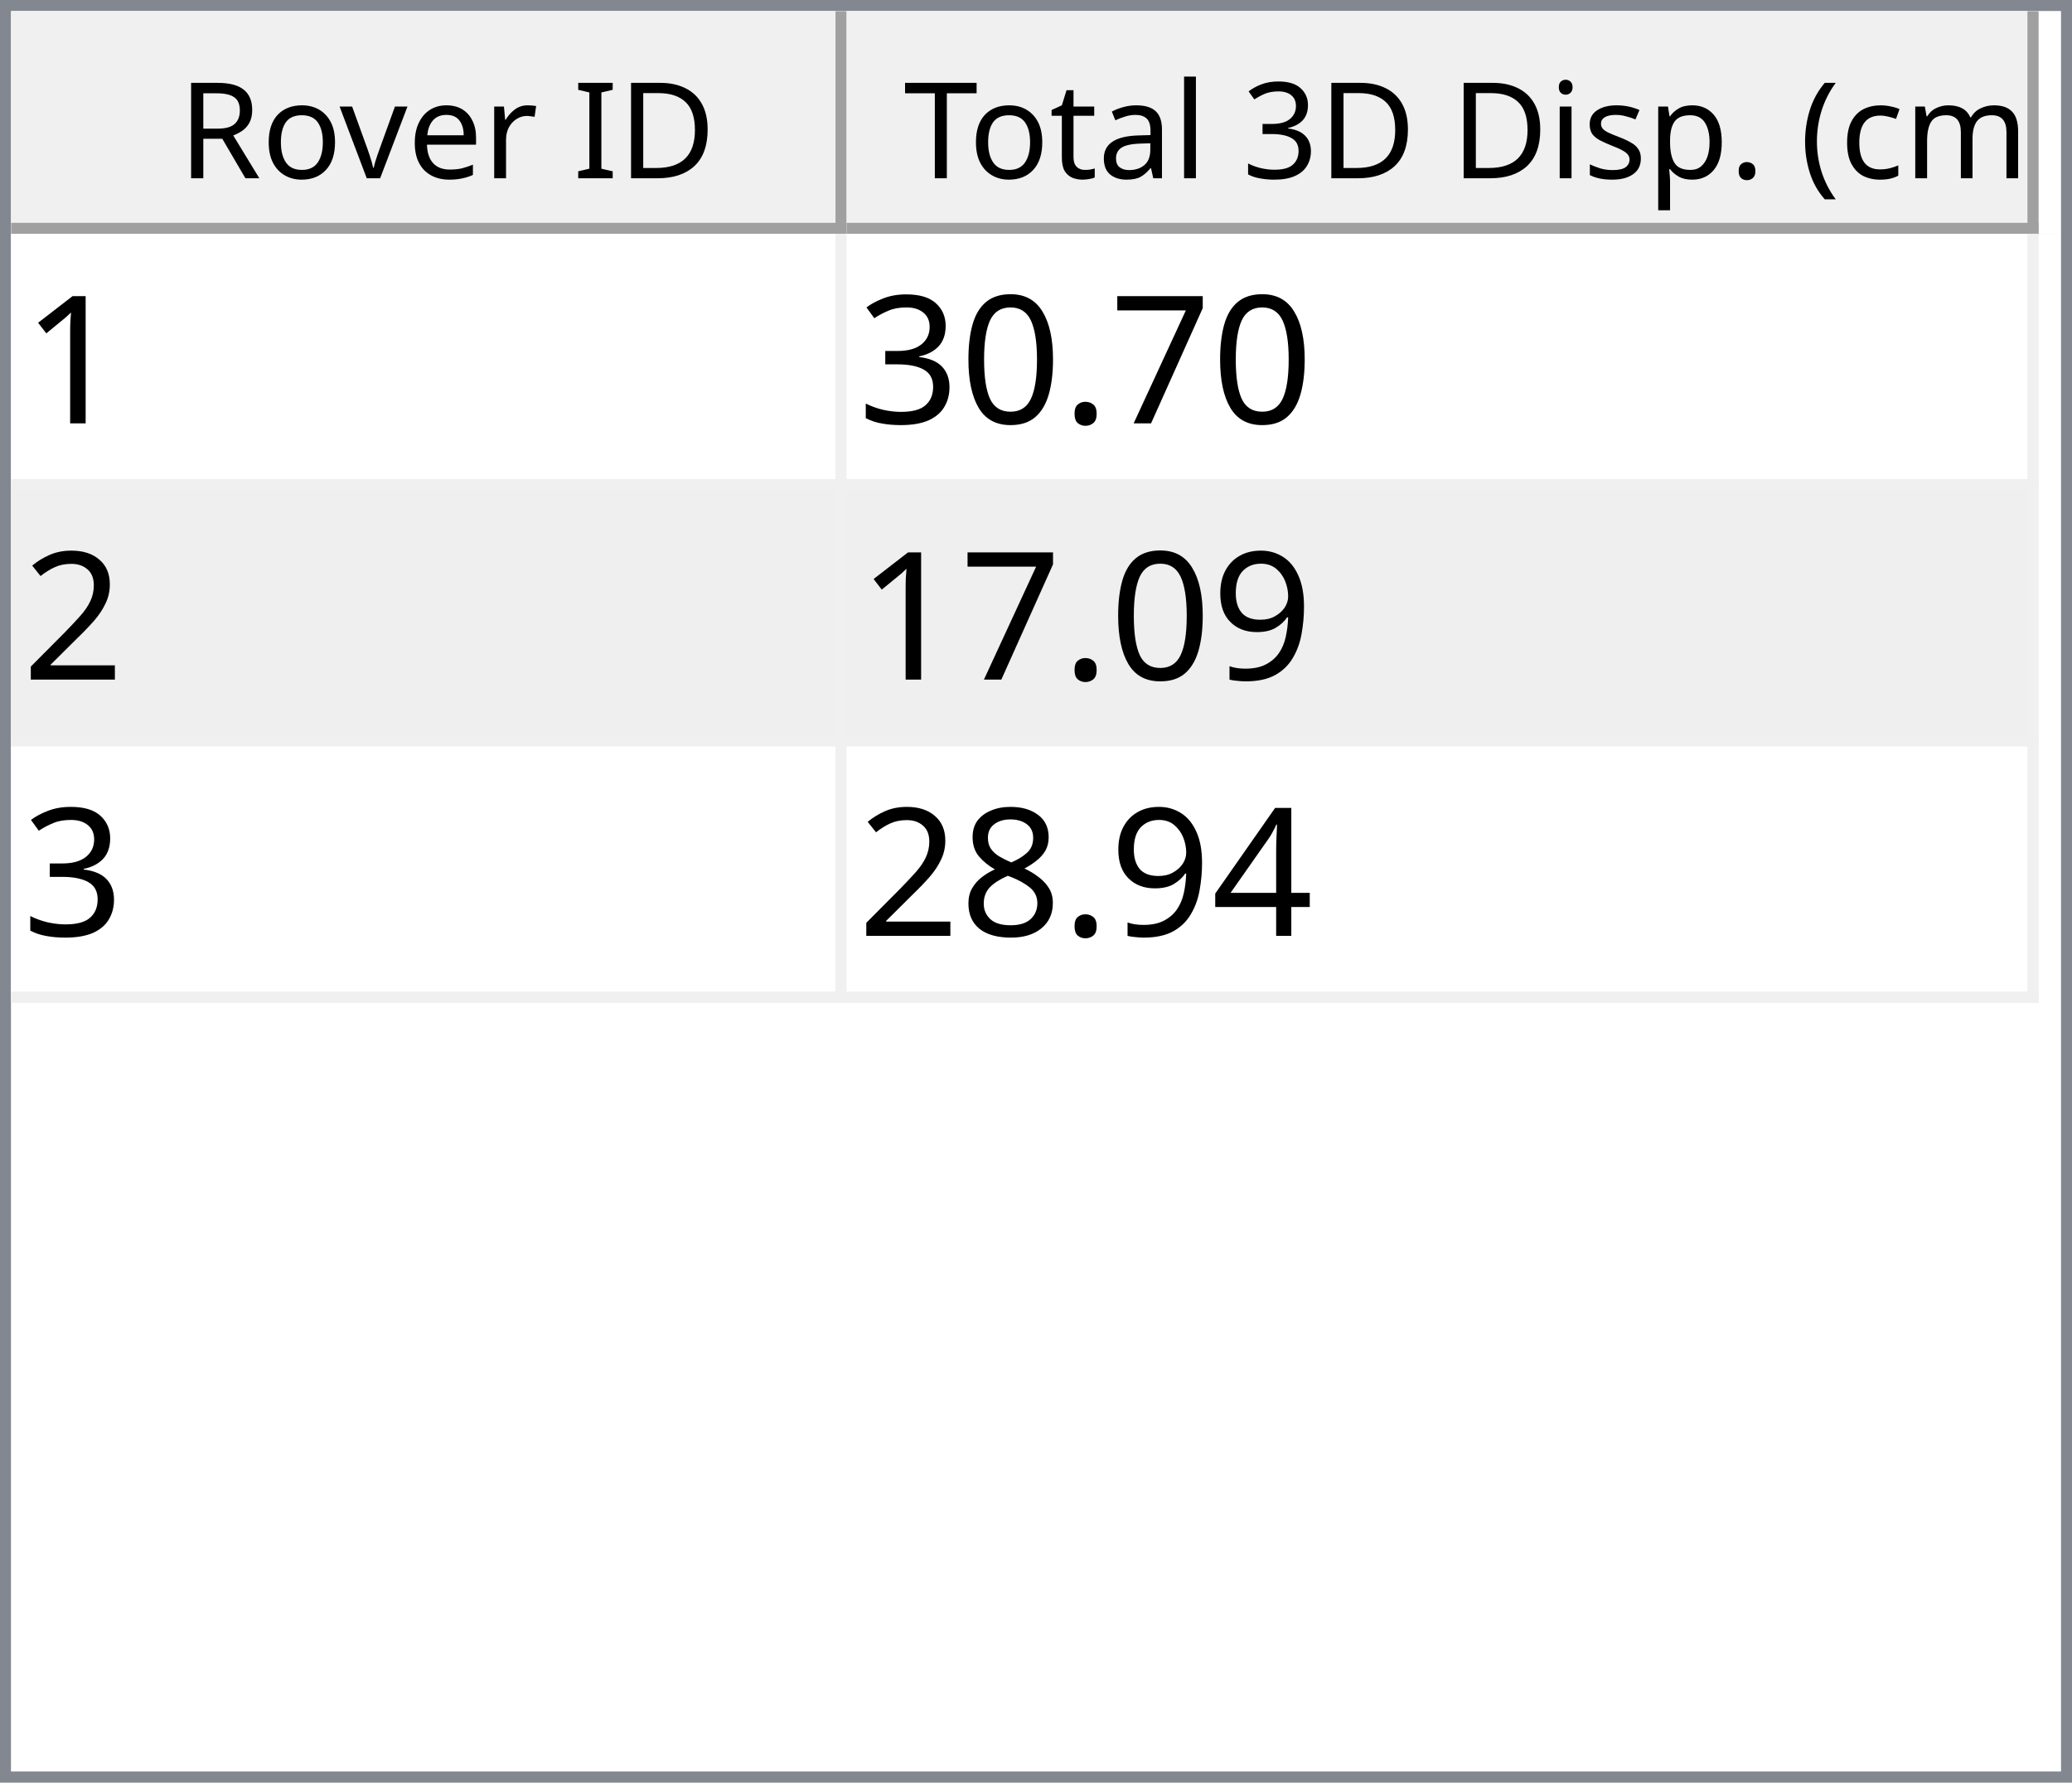
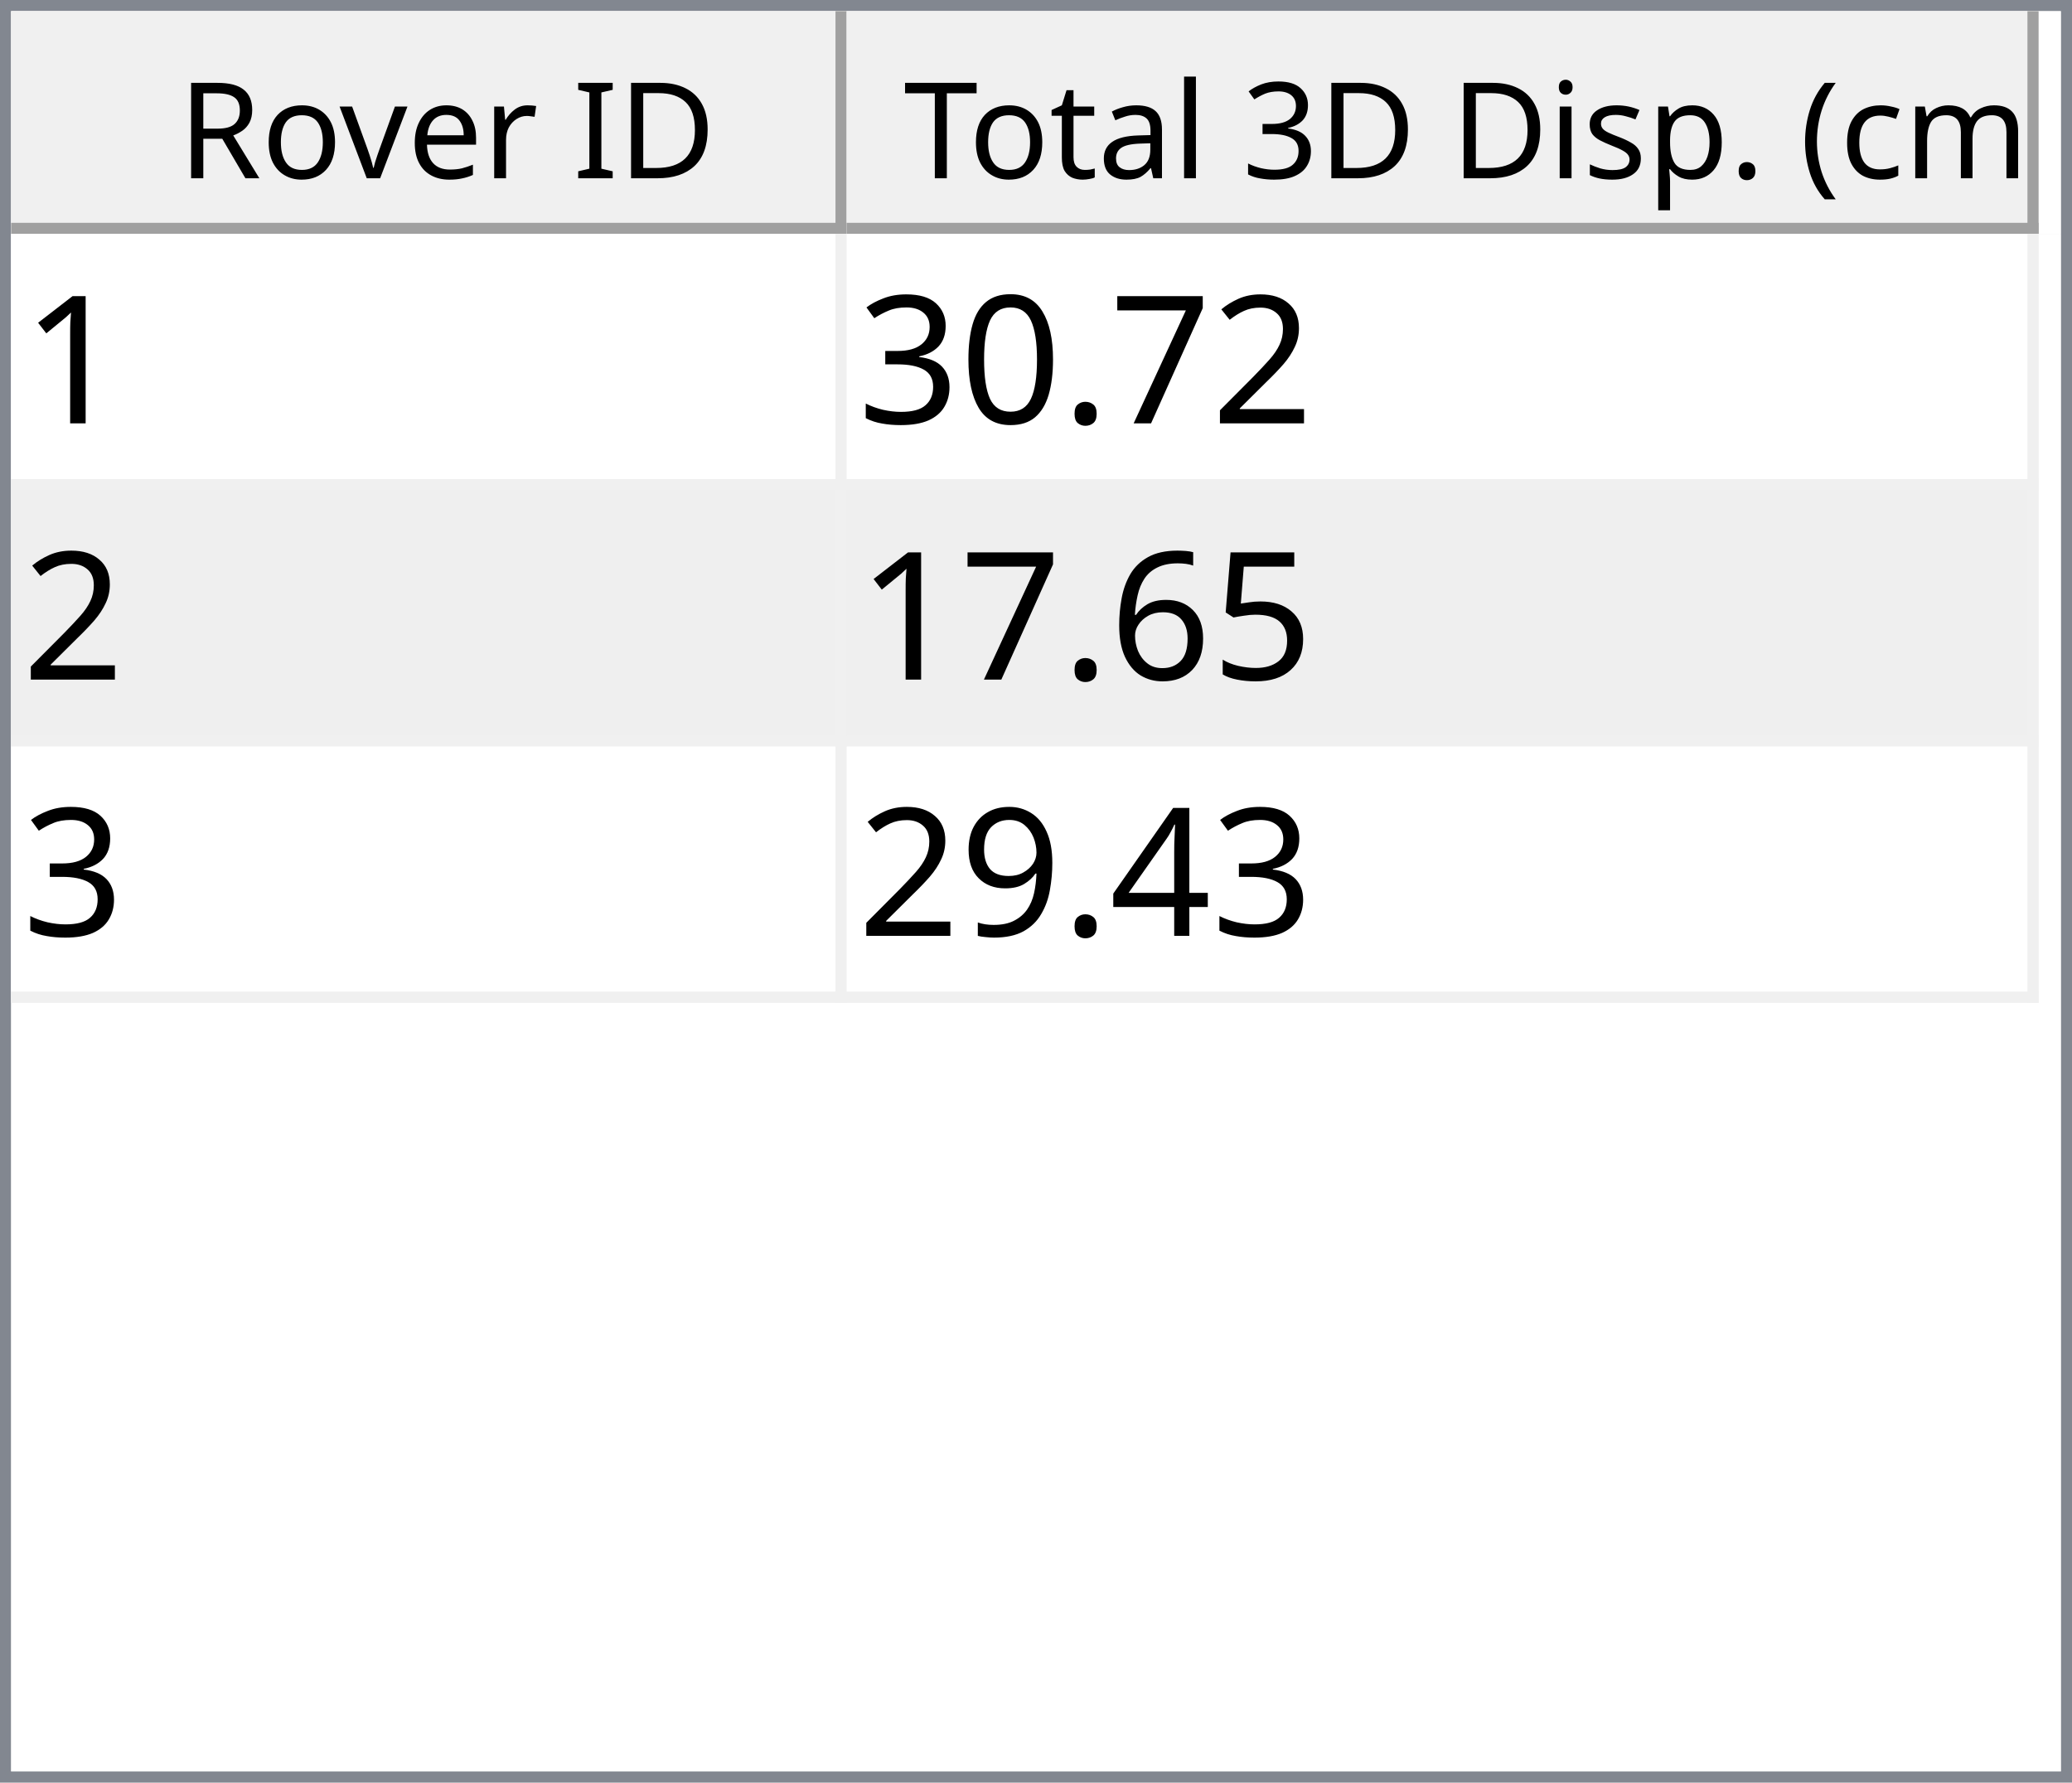
<svg xmlns="http://www.w3.org/2000/svg" style="fill-opacity:1; color-rendering:auto; color-interpolation:auto; text-rendering:auto; stroke:black; stroke-linecap:square; stroke-miterlimit:10; shape-rendering:auto; stroke-opacity:1; fill:black; stroke-dasharray:none; font-weight:normal; stroke-width:1; font-family:'Dialog'; font-style:normal; stroke-linejoin:miter; font-size:12px; stroke-dashoffset:0; image-rendering:auto;" width="186" height="160">
  <defs id="genericDefs" />
  <g>
    <defs id="defs1">
      <clipPath clipPathUnits="userSpaceOnUse" id="clipPath1">
        <path d="M0 0 L186 0 L186 160 L0 160 L0 0 Z" />
      </clipPath>
      <clipPath clipPathUnits="userSpaceOnUse" id="clipPath2">
        <path d="M0 0 L0 160 L186 160 L186 0 Z" />
      </clipPath>
      <clipPath clipPathUnits="userSpaceOnUse" id="clipPath3">
        <path d="M0 0 L0 20 L184 20 L184 0 Z" />
      </clipPath>
      <clipPath clipPathUnits="userSpaceOnUse" id="clipPath4">
        <path d="M0 0 L0 20 L75 20 L75 0 Z" />
      </clipPath>
      <clipPath clipPathUnits="userSpaceOnUse" id="clipPath5">
        <path d="M1 1 L1 19 L74 19 L74 1 Z" />
      </clipPath>
      <clipPath clipPathUnits="userSpaceOnUse" id="clipPath6">
        <path d="M0 0 L0 18 L73 18 L73 0 Z" />
      </clipPath>
      <clipPath clipPathUnits="userSpaceOnUse" id="clipPath7">
        <path d="M-0.5 -0.5 L-0.5 19.5 L74.5 19.5 L74.5 -0.5 Z" />
      </clipPath>
      <clipPath clipPathUnits="userSpaceOnUse" id="clipPath8">
        <path d="M0 0 L0 20 L107 20 L107 0 Z" />
      </clipPath>
      <clipPath clipPathUnits="userSpaceOnUse" id="clipPath9">
        <path d="M1 1 L1 19 L106 19 L106 1 Z" />
      </clipPath>
      <clipPath clipPathUnits="userSpaceOnUse" id="clipPath10">
        <path d="M0 0 L0 18 L105 18 L105 0 Z" />
      </clipPath>
      <clipPath clipPathUnits="userSpaceOnUse" id="clipPath11">
        <path d="M-0.5 -0.5 L-0.5 19.5 L106.5 19.5 L106.5 -0.5 Z" />
      </clipPath>
      <clipPath clipPathUnits="userSpaceOnUse" id="clipPath12">
        <path d="M0 0 L0 138 L184 138 L184 0 Z" />
      </clipPath>
      <clipPath clipPathUnits="userSpaceOnUse" id="clipPath13">
        <path d="M0 0 L0 69 L182 69 L182 0 Z" />
      </clipPath>
      <clipPath clipPathUnits="userSpaceOnUse" id="clipPath14">
        <path d="M-0.5 -0.5 L-0.5 68.5 L181.5 68.5 L181.5 -0.5 Z" />
      </clipPath>
      <clipPath clipPathUnits="userSpaceOnUse" id="clipPath15">
        <path d="M0 0 L0 22 L74 22 L74 0 Z" />
      </clipPath>
      <clipPath clipPathUnits="userSpaceOnUse" id="clipPath16">
        <path d="M0 0 L0 22 L106 22 L106 0 Z" />
      </clipPath>
      <font horiz-adv-x="64.551" id="font1">
        <font-face ascent="107.91" descent="25.098" units-per-em="100" style="font-style:normal; font-family:Segoe UI; font-weight:normal;" />
        <missing-glyph horiz-adv-x="64.551" d="M8.109 0 L8.109 68.266 L56.453 68.266 L56.453 0 L8.109 0 ZM15.328 7.234 L49.219 7.234 L49.219 61.031 L15.328 61.031 L15.328 7.234 Z" />
        <glyph unicode="D" horiz-adv-x="70.117" d="M9.188 0 L9.188 70.016 L28.516 70.016 Q65.531 70.016 65.531 35.891 Q65.531 19.672 55.25 9.836 Q44.969 0 27.734 0 L9.188 0 ZM17.391 62.594 L17.391 7.422 L27.828 7.422 Q41.609 7.422 49.273 14.797 Q56.938 22.172 56.938 35.688 Q56.938 62.594 28.328 62.594 L17.391 62.594 Z" />
        <glyph unicode="I" horiz-adv-x="26.611" d="M17.391 0 L9.188 0 L9.188 70.016 L17.391 70.016 L17.391 0 Z" />
        <glyph unicode=" " horiz-adv-x="27.393" d="" />
        <glyph unicode="r" horiz-adv-x="34.766" d="M34.188 41.891 Q32.078 43.5 28.125 43.5 Q23 43.5 19.555 38.672 Q16.109 33.844 16.109 25.484 L16.109 0 L8.109 0 L8.109 50 L16.109 50 L16.109 39.703 L16.312 39.703 Q18.016 44.969 21.531 47.922 Q25.047 50.875 29.391 50.875 Q32.516 50.875 34.188 50.203 L34.188 41.891 Z" />
        <glyph unicode="e" horiz-adv-x="52.295" d="M48.297 23 L12.984 23 Q13.188 14.656 17.484 10.109 Q21.781 5.562 29.297 5.562 Q37.75 5.562 44.828 11.141 L44.828 3.609 Q38.234 -1.172 27.391 -1.172 Q16.797 -1.172 10.742 5.641 Q4.688 12.453 4.688 24.812 Q4.688 36.469 11.305 43.82 Q17.922 51.172 27.734 51.172 Q37.547 51.172 42.922 44.828 Q48.297 38.484 48.297 27.203 L48.297 23 ZM40.094 29.781 Q40.047 36.719 36.75 40.578 Q33.453 44.438 27.594 44.438 Q21.922 44.438 17.969 40.383 Q14.016 36.328 13.094 29.781 L40.094 29.781 Z" />
        <glyph unicode="v" horiz-adv-x="47.9" d="M47.406 50 L27.484 0 L19.625 0 L0.688 50 L9.469 50 L22.172 13.672 Q23.578 9.672 23.922 6.688 L24.125 6.688 Q24.609 10.453 25.688 13.484 L38.969 50 L47.406 50 Z" />
        <glyph unicode="o" horiz-adv-x="58.594" d="M29 -1.172 Q17.922 -1.172 11.305 5.836 Q4.688 12.844 4.688 24.422 Q4.688 37.016 11.57 44.094 Q18.453 51.172 30.172 51.172 Q41.359 51.172 47.633 44.289 Q53.906 37.406 53.906 25.203 Q53.906 13.234 47.141 6.031 Q40.375 -1.172 29 -1.172 ZM29.594 44.438 Q21.875 44.438 17.383 39.188 Q12.891 33.938 12.891 24.703 Q12.891 15.828 17.43 10.695 Q21.969 5.562 29.594 5.562 Q37.359 5.562 41.531 10.594 Q45.703 15.625 45.703 24.906 Q45.703 34.281 41.531 39.359 Q37.359 44.438 29.594 44.438 Z" />
        <glyph unicode="R" horiz-adv-x="59.814" d="M59.375 0 L49.609 0 L37.891 19.625 Q36.281 22.359 34.766 24.289 Q33.25 26.219 31.664 27.438 Q30.078 28.656 28.25 29.219 Q26.422 29.781 24.125 29.781 L17.391 29.781 L17.391 0 L9.188 0 L9.188 70.016 L30.078 70.016 Q34.672 70.016 38.555 68.867 Q42.438 67.719 45.289 65.375 Q48.141 63.031 49.758 59.547 Q51.375 56.062 51.375 51.375 Q51.375 47.703 50.273 44.656 Q49.172 41.609 47.148 39.211 Q45.125 36.812 42.266 35.133 Q39.406 33.453 35.844 32.516 L35.844 32.328 Q37.594 31.547 38.891 30.547 Q40.188 29.547 41.359 28.18 Q42.531 26.812 43.68 25.078 Q44.828 23.344 46.234 21.047 L59.375 0 ZM17.391 62.594 L17.391 37.203 L28.516 37.203 Q31.594 37.203 34.203 38.133 Q36.812 39.062 38.719 40.797 Q40.625 42.531 41.703 45.047 Q42.781 47.562 42.781 50.688 Q42.781 56.297 39.141 59.445 Q35.5 62.594 28.609 62.594 L17.391 62.594 Z" />
        <glyph unicode=")" horiz-adv-x="30.176" d="M8.297 -15.922 L1.172 -15.922 Q16.406 2.344 16.406 26.812 Q16.406 51.469 1.078 70.016 L8.297 70.016 Q23.531 52.156 23.531 26.703 Q23.531 1.375 8.297 -15.922 Z" />
        <glyph unicode="m" horiz-adv-x="86.133" d="M79.109 0 L71.094 0 L71.094 28.719 Q71.094 37.016 68.531 40.727 Q65.969 44.438 59.906 44.438 Q54.781 44.438 51.195 39.75 Q47.609 35.062 47.609 28.516 L47.609 0 L39.594 0 L39.594 29.688 Q39.594 44.438 28.219 44.438 Q22.953 44.438 19.531 40.016 Q16.109 35.594 16.109 28.516 L16.109 0 L8.109 0 L8.109 50 L16.109 50 L16.109 42.094 L16.312 42.094 Q21.625 51.172 31.844 51.172 Q36.969 51.172 40.773 48.312 Q44.578 45.453 46 40.828 Q51.562 51.172 62.594 51.172 Q79.109 51.172 79.109 30.812 L79.109 0 Z" />
        <glyph unicode="c" horiz-adv-x="46.191" d="M42.188 2.297 Q36.422 -1.172 28.516 -1.172 Q17.828 -1.172 11.258 5.789 Q4.688 12.75 4.688 23.828 Q4.688 36.188 11.766 43.68 Q18.844 51.172 30.672 51.172 Q37.25 51.172 42.281 48.734 L42.281 40.531 Q36.719 44.438 30.375 44.438 Q22.703 44.438 17.797 38.945 Q12.891 33.453 12.891 24.516 Q12.891 15.719 17.508 10.641 Q22.125 5.562 29.891 5.562 Q36.422 5.562 42.188 9.906 L42.188 2.297 Z" />
        <glyph unicode="(" horiz-adv-x="30.176" d="M29.109 -15.922 L21.969 -15.922 Q6.844 1.375 6.844 26.703 Q6.844 52.156 21.969 70.016 L29.203 70.016 Q13.875 51.469 13.875 26.812 Q13.875 2.344 29.109 -15.922 Z" />
        <glyph unicode="." horiz-adv-x="21.68" d="M10.891 -1.078 Q8.641 -1.078 7.055 0.539 Q5.469 2.156 5.469 4.391 Q5.469 6.641 7.055 8.273 Q8.641 9.906 10.891 9.906 Q13.188 9.906 14.797 8.273 Q16.406 6.641 16.406 4.391 Q16.406 2.156 14.797 0.539 Q13.188 -1.078 10.891 -1.078 Z" />
        <glyph unicode="p" horiz-adv-x="58.789" d="M16.312 7.234 L16.109 7.234 L16.109 -23 L8.109 -23 L8.109 50 L16.109 50 L16.109 41.219 L16.312 41.219 Q22.219 51.172 33.594 51.172 Q43.266 51.172 48.688 44.461 Q54.109 37.75 54.109 26.469 Q54.109 13.922 48 6.375 Q41.891 -1.172 31.297 -1.172 Q21.578 -1.172 16.312 7.234 ZM16.109 27.391 L16.109 20.406 Q16.109 14.203 20.141 9.883 Q24.172 5.562 30.375 5.562 Q37.641 5.562 41.773 11.133 Q45.906 16.703 45.906 26.609 Q45.906 34.969 42.047 39.703 Q38.188 44.438 31.594 44.438 Q24.609 44.438 20.359 39.578 Q16.109 34.719 16.109 27.391 Z" />
        <glyph unicode="s" horiz-adv-x="42.432" d="M5.078 1.812 L5.078 10.406 Q11.625 5.562 19.484 5.562 Q30.031 5.562 30.031 12.594 Q30.031 14.594 29.125 15.992 Q28.219 17.391 26.68 18.461 Q25.141 19.531 23.07 20.383 Q21 21.234 18.609 22.172 Q15.281 23.484 12.766 24.828 Q10.25 26.172 8.57 27.859 Q6.891 29.547 6.031 31.695 Q5.172 33.844 5.172 36.719 Q5.172 40.234 6.789 42.945 Q8.406 45.656 11.086 47.484 Q13.766 49.312 17.211 50.242 Q20.656 51.172 24.312 51.172 Q30.812 51.172 35.938 48.922 L35.938 40.828 Q30.422 44.438 23.25 44.438 Q21 44.438 19.195 43.922 Q17.391 43.406 16.094 42.477 Q14.797 41.547 14.086 40.258 Q13.375 38.969 13.375 37.406 Q13.375 35.453 14.086 34.133 Q14.797 32.812 16.164 31.789 Q17.531 30.766 19.484 29.938 Q21.438 29.109 23.922 28.125 Q27.25 26.859 29.883 25.516 Q32.516 24.172 34.375 22.484 Q36.234 20.797 37.234 18.602 Q38.234 16.406 38.234 13.375 Q38.234 9.672 36.602 6.938 Q34.969 4.203 32.234 2.398 Q29.5 0.594 25.93 -0.289 Q22.359 -1.172 18.453 -1.172 Q10.75 -1.172 5.078 1.812 Z" />
        <glyph unicode="i" horiz-adv-x="24.219" d="M12.203 62.703 Q10.062 62.703 8.547 64.164 Q7.031 65.625 7.031 67.875 Q7.031 70.125 8.547 71.609 Q10.062 73.094 12.203 73.094 Q14.406 73.094 15.945 71.609 Q17.484 70.125 17.484 67.875 Q17.484 65.719 15.945 64.211 Q14.406 62.703 12.203 62.703 ZM16.109 0 L8.109 0 L8.109 50 L16.109 50 L16.109 0 Z" />
        <glyph unicode="3" horiz-adv-x="53.906" d="M46.531 19.828 Q46.531 15.094 44.75 11.211 Q42.969 7.328 39.719 4.57 Q36.469 1.812 31.93 0.297 Q27.391 -1.219 21.922 -1.219 Q11.922 -1.219 6 2.594 L6 11.188 Q13.094 5.609 22.219 5.609 Q25.875 5.609 28.828 6.539 Q31.781 7.469 33.906 9.227 Q36.031 10.984 37.18 13.477 Q38.328 15.969 38.328 19.094 Q38.328 32.812 18.797 32.812 L12.984 32.812 L12.984 39.594 L18.5 39.594 Q35.797 39.594 35.797 52.484 Q35.797 64.406 22.609 64.406 Q15.188 64.406 8.688 59.422 L8.688 67.188 Q15.375 71.188 24.609 71.188 Q29 71.188 32.57 69.969 Q36.141 68.75 38.68 66.555 Q41.219 64.359 42.609 61.281 Q44 58.203 44 54.5 Q44 40.672 30.031 36.719 L30.031 36.531 Q33.594 36.141 36.625 34.797 Q39.656 33.453 41.852 31.305 Q44.047 29.156 45.289 26.25 Q46.531 23.344 46.531 19.828 Z" />
        <glyph unicode="l" horiz-adv-x="24.219" d="M16.109 0 L8.109 0 L8.109 74.031 L16.109 74.031 L16.109 0 Z" />
        <glyph unicode="a" horiz-adv-x="50.879" d="M43.891 0 L35.891 0 L35.891 7.812 L35.688 7.812 Q30.469 -1.172 20.312 -1.172 Q12.844 -1.172 8.617 2.781 Q4.391 6.734 4.391 13.281 Q4.391 27.297 20.906 29.594 L35.891 31.688 Q35.891 44.438 25.594 44.438 Q16.547 44.438 9.281 38.281 L9.281 46.484 Q16.656 51.172 26.266 51.172 Q43.891 51.172 43.891 32.516 L43.891 0 ZM35.891 25.297 L23.828 23.641 Q18.266 22.859 15.43 20.875 Q12.594 18.891 12.594 13.875 Q12.594 10.203 15.211 7.883 Q17.828 5.562 22.172 5.562 Q28.125 5.562 32.008 9.742 Q35.891 13.922 35.891 20.312 L35.891 25.297 Z" />
        <glyph unicode="t" horiz-adv-x="33.887" d="M31.297 0.484 Q28.469 -1.078 23.828 -1.078 Q10.688 -1.078 10.688 13.578 L10.688 43.172 L2.094 43.172 L2.094 50 L10.688 50 L10.688 62.203 L18.703 64.797 L18.703 50 L31.297 50 L31.297 43.172 L18.703 43.172 L18.703 14.984 Q18.703 9.969 20.414 7.82 Q22.125 5.672 26.078 5.672 Q29.109 5.672 31.297 7.328 L31.297 0.484 Z" />
        <glyph unicode="T" horiz-adv-x="52.393" d="M50.594 62.594 L30.375 62.594 L30.375 0 L22.172 0 L22.172 62.594 L2 62.594 L2 70.016 L50.594 70.016 L50.594 62.594 Z" />
      </font>
      <font horiz-adv-x="75.0" id="font2">
        <font-face ascent="100.537" descent="21.973" units-per-em="100" style="font-style:normal; font-family:sans-serif; font-weight:normal;" />
        <missing-glyph horiz-adv-x="75.0" d="M12.5 0 L12.5 62.5 L62.5 62.5 L62.5 0 L12.5 0 ZM14.062 1.562 L60.938 1.562 L60.938 60.938 L14.062 60.938 L14.062 1.562 Z" />
        <glyph unicode="1" horiz-adv-x="55.615" d="M37.25 0 L28.469 0 L28.469 56 Q25.297 52.984 20.141 49.953 Q14.984 46.922 10.891 45.406 L10.891 53.906 Q18.266 57.375 23.781 62.305 Q29.297 67.234 31.594 71.875 L37.25 71.875 L37.25 0 Z" />
+         <glyph unicode="2" horiz-adv-x="55.615" d="M50.344 8.453 L50.344 0 L3.031 0 Q2.938 3.172 4.047 6.109 Q5.859 10.938 9.836 15.625 Q13.812 20.312 21.344 26.469 Q33.016 36.031 37.117 41.625 Q41.219 47.219 41.219 52.203 Q41.219 57.422 37.477 61.008 Q33.734 64.594 27.734 64.594 Q21.391 64.594 17.578 60.789 Q13.766 56.984 13.719 50.25 L4.688 51.172 Q5.609 61.281 11.664 66.578 Q17.719 71.875 27.938 71.875 Q38.234 71.875 44.242 66.164 Q50.25 60.453 50.25 52 Q50.25 47.703 48.492 43.555 Q46.734 39.406 42.656 34.812 Q38.578 30.219 29.109 22.219 Q21.188 15.578 18.945 13.211 Q16.703 10.844 15.234 8.453 L50.344 8.453 Z" />
        <glyph unicode="7" horiz-adv-x="55.615" d="M4.734 62.203 L4.734 70.656 L51.078 70.656 L51.078 63.812 Q44.234 56.547 37.523 44.484 Q30.812 32.422 27.156 19.672 Q24.516 10.688 23.781 0 L14.75 0 Q14.891 8.453 18.062 20.414 Q21.234 32.375 27.172 43.484 Q33.109 54.594 39.797 62.203 L4.734 62.203 Z" />
        <glyph unicode="." horiz-adv-x="27.783" d="M9.078 0 L9.078 10.016 L19.094 10.016 L19.094 0 L9.078 0 Z" />
        <glyph unicode="0" horiz-adv-x="55.615" d="M4.156 35.297 Q4.156 48 6.766 55.742 Q9.375 63.484 14.523 67.68 Q19.672 71.875 27.484 71.875 Q33.25 71.875 37.594 69.555 Q41.938 67.234 44.773 62.867 Q47.609 58.5 49.219 52.227 Q50.828 45.953 50.828 35.297 Q50.828 22.703 48.242 14.969 Q45.656 7.234 40.508 3.008 Q35.359 -1.219 27.484 -1.219 Q17.141 -1.219 11.234 6.203 Q4.156 15.141 4.156 35.297 ZM13.188 35.297 Q13.188 17.672 17.312 11.836 Q21.438 6 27.484 6 Q33.547 6 37.672 11.859 Q41.797 17.719 41.797 35.297 Q41.797 52.984 37.672 58.789 Q33.547 64.594 27.391 64.594 Q21.344 64.594 17.719 59.469 Q13.188 52.938 13.188 35.297 Z" />
        <glyph unicode="3" horiz-adv-x="55.615" d="M4.203 18.891 L12.984 20.062 Q14.5 12.594 18.141 9.297 Q21.781 6 27 6 Q33.203 6 37.477 10.297 Q41.75 14.594 41.75 20.953 Q41.75 27 37.797 30.93 Q33.844 34.859 27.734 34.859 Q25.25 34.859 21.531 33.891 L22.516 41.609 Q23.391 41.5 23.922 41.5 Q29.547 41.5 34.039 44.43 Q38.531 47.359 38.531 53.469 Q38.531 58.297 35.258 61.477 Q31.984 64.656 26.812 64.656 Q21.688 64.656 18.266 61.43 Q14.844 58.203 13.875 51.766 L5.078 53.328 Q6.688 62.156 12.398 67.016 Q18.109 71.875 26.609 71.875 Q32.469 71.875 37.398 69.359 Q42.328 66.844 44.945 62.5 Q47.562 58.156 47.562 53.266 Q47.562 48.641 45.07 44.828 Q42.578 41.016 37.703 38.766 Q44.047 37.312 47.562 32.695 Q51.078 28.078 51.078 21.141 Q51.078 11.766 44.242 5.25 Q37.406 -1.266 26.953 -1.266 Q17.531 -1.266 11.305 4.352 Q5.078 9.969 4.203 18.891 Z" />
-         <glyph unicode="2" horiz-adv-x="55.615" d="M50.344 8.453 L50.344 0 L3.031 0 Q2.938 3.172 4.047 6.109 Q5.859 10.938 9.836 15.625 Q13.812 20.312 21.344 26.469 Q33.016 36.031 37.117 41.625 Q41.219 47.219 41.219 52.203 Q41.219 57.422 37.477 61.008 Q33.734 64.594 27.734 64.594 Q21.391 64.594 17.578 60.789 Q13.766 56.984 13.719 50.25 L4.688 51.172 Q5.609 61.281 11.664 66.578 Q17.719 71.875 27.938 71.875 Q38.234 71.875 44.242 66.164 Q50.25 60.453 50.25 52 Q50.25 47.703 48.492 43.555 Q46.734 39.406 42.656 34.812 Q38.578 30.219 29.109 22.219 Q21.188 15.578 18.945 13.211 Q16.703 10.844 15.234 8.453 L50.344 8.453 Z" />
+         <glyph unicode="5" horiz-adv-x="55.615" d="M4.156 18.75 L13.375 19.531 Q14.406 12.797 18.141 9.398 Q21.875 6 27.156 6 Q33.5 6 37.891 10.789 Q42.281 15.578 42.281 23.484 Q42.281 31 38.062 35.352 Q33.844 39.703 27 39.703 Q22.75 39.703 19.336 37.773 Q15.922 35.844 13.969 32.766 L5.719 33.844 L12.641 70.609 L48.25 70.609 L48.25 62.203 L19.672 62.203 L15.828 42.969 Q22.266 47.469 29.344 47.469 Q38.719 47.469 45.164 40.969 Q51.609 34.469 51.609 24.266 Q51.609 14.547 45.953 7.469 Q39.062 -1.219 27.156 -1.219 Q17.391 -1.219 11.211 4.25 Q5.031 9.719 4.156 18.75 Z" />
+         <glyph unicode="6" horiz-adv-x="55.615" d="M49.75 54.047 L41.016 53.375 Q39.844 58.547 37.703 60.891 Q34.125 64.656 28.906 64.656 Q24.703 64.656 21.531 62.312 Q17.391 59.281 14.992 53.469 Q12.594 47.656 12.5 36.922 Q15.672 41.75 20.266 44.094 Q24.859 46.438 29.891 46.438 Q38.672 46.438 44.852 39.969 Q51.031 33.5 51.031 23.25 Q51.031 16.5 48.125 10.719 Q45.219 4.938 40.141 1.859 Q35.062 -1.219 28.609 -1.219 Q17.625 -1.219 10.695 6.859 Q3.766 14.938 3.766 33.5 Q3.766 54.25 11.422 63.672 Q18.109 71.875 29.438 71.875 Q37.891 71.875 43.289 67.141 Q48.688 62.406 49.75 54.047 ZM13.875 23.188 Q13.875 18.656 15.797 14.508 Q17.719 10.359 21.188 8.18 Q24.656 6 28.469 6 Q34.031 6 38.039 10.492 Q42.047 14.984 42.047 22.703 Q42.047 30.125 38.086 34.398 Q34.125 38.672 28.125 38.672 Q22.172 38.672 18.023 34.398 Q13.875 30.125 13.875 23.188 Z" />
+         <glyph unicode="4" horiz-adv-x="55.615" d="M32.328 0 L32.328 17.141 L1.266 17.141 L1.266 25.203 L33.938 71.578 L41.109 71.578 L41.109 25.203 L50.781 25.203 L50.781 17.141 L41.109 17.141 L41.109 0 L32.328 0 ZM32.328 25.203 L32.328 57.469 L9.906 25.203 L32.328 25.203 Z" />
        <glyph unicode="9" horiz-adv-x="55.615" d="M5.469 16.547 L13.922 17.328 Q14.984 11.375 18.016 8.688 Q21.047 6 25.781 6 Q29.828 6 32.883 7.859 Q35.938 9.719 37.891 12.82 Q39.844 15.922 41.164 21.195 Q42.484 26.469 42.484 31.938 Q42.484 32.516 42.438 33.688 Q39.797 29.5 35.234 26.883 Q30.672 24.266 25.344 24.266 Q16.453 24.266 10.305 30.711 Q4.156 37.156 4.156 47.703 Q4.156 58.594 10.578 65.234 Q17 71.875 26.656 71.875 Q33.641 71.875 39.43 68.117 Q45.219 64.359 48.219 57.398 Q51.219 50.438 51.219 37.25 Q51.219 23.531 48.242 15.406 Q45.266 7.281 39.383 3.031 Q33.5 -1.219 25.594 -1.219 Q17.188 -1.219 11.867 3.445 Q6.547 8.109 5.469 16.547 ZM41.453 48.141 Q41.453 55.719 37.43 60.156 Q33.406 64.594 27.734 64.594 Q21.875 64.594 17.531 59.812 Q13.188 55.031 13.188 47.406 Q13.188 40.578 17.312 36.305 Q21.438 32.031 27.484 32.031 Q33.594 32.031 37.523 36.305 Q41.453 40.578 41.453 48.141 Z" />
-         <glyph unicode="4" horiz-adv-x="55.615" d="M32.328 0 L32.328 17.141 L1.266 17.141 L1.266 25.203 L33.938 71.578 L41.109 71.578 L41.109 25.203 L50.781 25.203 L50.781 17.141 L41.109 17.141 L41.109 0 L32.328 0 ZM32.328 25.203 L32.328 57.469 L9.906 25.203 L32.328 25.203 Z" />
-         <glyph unicode="8" horiz-adv-x="55.615" d="M17.672 38.812 Q12.203 40.828 9.57 44.539 Q6.938 48.25 6.938 53.422 Q6.938 61.234 12.555 66.555 Q18.172 71.875 27.484 71.875 Q36.859 71.875 42.578 66.43 Q48.297 60.984 48.297 53.172 Q48.297 48.188 45.68 44.508 Q43.062 40.828 37.75 38.812 Q44.344 36.672 47.781 31.883 Q51.219 27.094 51.219 20.453 Q51.219 11.281 44.727 5.031 Q38.234 -1.219 27.641 -1.219 Q17.047 -1.219 10.547 5.055 Q4.047 11.328 4.047 20.703 Q4.047 27.688 7.594 32.398 Q11.141 37.109 17.672 38.812 ZM15.922 53.719 Q15.922 48.641 19.195 45.414 Q22.469 42.188 27.688 42.188 Q32.766 42.188 36.016 45.383 Q39.266 48.578 39.266 53.219 Q39.266 58.062 35.914 61.359 Q32.562 64.656 27.594 64.656 Q22.562 64.656 19.242 61.43 Q15.922 58.203 15.922 53.719 ZM13.094 20.656 Q13.094 16.891 14.875 13.375 Q16.656 9.859 20.172 7.93 Q23.688 6 27.734 6 Q34.031 6 38.133 10.055 Q42.234 14.109 42.234 20.359 Q42.234 26.703 38.016 30.859 Q33.797 35.016 27.438 35.016 Q21.234 35.016 17.164 30.914 Q13.094 26.812 13.094 20.656 Z" />
      </font>
    </defs>
    <g style="fill:white; stroke:white;">
      <rect x="0" y="0" width="186" style="clip-path:url(#clipPath1); stroke:none;" height="160" />
    </g>
    <g style="fill:white; text-rendering:optimizeSpeed; color-rendering:optimizeSpeed; image-rendering:optimizeSpeed; shape-rendering:crispEdges; stroke:white; color-interpolation:sRGB;">
      <rect x="0" width="186" height="160" y="0" style="stroke:none;" />
      <path style="stroke:none;" d="M0 160 L186 160 L186 0 L0 0 Z" />
    </g>
    <g style="fill:rgb(240,240,240); font-family:'Segoe UI'; stroke:rgb(240,240,240);">
      <rect x="0" y="0" width="186" style="clip-path:url(#clipPath2); stroke:none;" height="160" />
    </g>
    <g style="fill:rgb(130,135,144); font-family:'Segoe UI'; stroke:rgb(130,135,144);">
      <path d="M0 0 L186 0 L186 160 L0 160 L0 0 ZM1 1 L185 1 L185 159 L1 159 L1 1 Z" style="fill-rule:evenodd; clip-path:url(#clipPath2); stroke:none;" />
    </g>
    <g style="fill:white; font-family:'Segoe UI'; stroke:white;" transform="translate(1,1)">
      <rect x="0" y="0" width="184" style="clip-path:url(#clipPath3); stroke:none;" height="20" />
    </g>
    <g style="fill:rgb(240,240,240); font-family:'Segoe UI'; stroke:rgb(240,240,240);" transform="translate(1,1)">
      <rect x="0" y="0" width="75" style="clip-path:url(#clipPath4); stroke:none;" height="20" />
    </g>
    <g style="font-family:'Segoe UI';" transform="translate(2,2)">
      <text x="14" xml:space="preserve" y="14" style="clip-path:url(#clipPath6); stroke:none;">Rover ID</text>
    </g>
    <g style="fill:rgb(160,160,160); font-family:'Segoe UI'; stroke:rgb(160,160,160); stroke-linejoin:bevel;" transform="translate(1.5,1.5)">
      <line x1="74" x2="74" y1="0" style="fill:none; clip-path:url(#clipPath7);" y2="19" />
    </g>
    <g style="fill:rgb(160,160,160); font-family:'Segoe UI'; stroke:rgb(160,160,160); stroke-linejoin:bevel;" transform="matrix(1,0,0,1,1,1) translate(0.5,0.5)">
      <line x1="0" x2="74" y1="19" style="fill:none; clip-path:url(#clipPath7);" y2="19" />
    </g>
    <g style="fill:rgb(240,240,240); font-family:'Segoe UI'; stroke:rgb(240,240,240);" transform="translate(76,1)">
      <rect x="0" y="0" width="107" style="clip-path:url(#clipPath8); stroke:none;" height="20" />
    </g>
    <g style="font-family:'Segoe UI';" transform="translate(77,2)">
      <text x="1" xml:space="preserve" y="14" style="clip-path:url(#clipPath10); stroke:none;"> Total 3D Disp. (cm)</text>
    </g>
    <g style="fill:rgb(160,160,160); font-family:'Segoe UI'; stroke:rgb(160,160,160); stroke-linejoin:bevel;" transform="translate(76.5,1.5)">
      <line x1="106" x2="106" y1="0" style="fill:none; clip-path:url(#clipPath11);" y2="19" />
    </g>
    <g style="fill:rgb(160,160,160); font-family:'Segoe UI'; stroke:rgb(160,160,160); stroke-linejoin:bevel;" transform="matrix(1,0,0,1,76,1) translate(0.5,0.5)">
      <line x1="0" x2="106" y1="19" style="fill:none; clip-path:url(#clipPath11);" y2="19" />
    </g>
    <g style="fill:white; font-family:'Segoe UI'; stroke:white;" transform="translate(1,21)">
      <rect x="0" y="0" width="184" style="clip-path:url(#clipPath12); stroke:none;" height="138" />
    </g>
    <g style="fill:rgb(240,240,240); font-size:16px; font-family:sans-serif; stroke:rgb(240,240,240);" transform="translate(1,21)">
      <rect x="0" y="0" width="182" style="clip-path:url(#clipPath13); stroke:none;" height="69" />
      <line transform="translate(0.5,0.5)" x1="0" x2="181" y1="22" style="clip-path:url(#clipPath14); fill:none; stroke-linejoin:bevel;" y2="22" />
    </g>
    <g transform="matrix(1,0,0,1,1,21) translate(0.5,0.5)" style="fill:rgb(240,240,240); font-size:16px; font-family:sans-serif; stroke:rgb(240,240,240); stroke-linejoin:bevel;">
      <line x1="0" x2="181" y1="45" style="fill:none; clip-path:url(#clipPath14);" y2="45" />
    </g>
    <g transform="matrix(1,0,0,1,1,21) translate(0.5,0.5)" style="fill:rgb(240,240,240); font-size:16px; font-family:sans-serif; stroke:rgb(240,240,240); stroke-linejoin:bevel;">
      <line x1="0" x2="181" y1="68" style="fill:none; clip-path:url(#clipPath14);" y2="68" />
    </g>
    <g transform="matrix(1,0,0,1,1,21) translate(0.5,0.5)" style="fill:rgb(240,240,240); font-size:16px; font-family:sans-serif; stroke:rgb(240,240,240); stroke-linejoin:bevel;">
      <line x1="74" x2="74" y1="0" style="fill:none; clip-path:url(#clipPath14);" y2="68" />
    </g>
    <g transform="matrix(1,0,0,1,1,21) translate(0.5,0.5)" style="fill:rgb(240,240,240); font-size:16px; font-family:sans-serif; stroke:rgb(240,240,240); stroke-linejoin:bevel;">
      <line x1="181" x2="181" y1="0" style="fill:none; clip-path:url(#clipPath14);" y2="68" />
    </g>
    <g style="fill:white; font-size:16px; font-family:sans-serif; stroke:white;" transform="matrix(1,0,0,1,1,21)">
      <rect x="0" y="0" width="74" style="clip-path:url(#clipPath15); stroke:none;" height="22" />
      <text x="1" y="17" style="fill:black; clip-path:url(#clipPath15); stroke:none;" xml:space="preserve">1</text>
    </g>
    <g style="fill:white; font-size:16px; font-family:sans-serif; stroke:white;" transform="matrix(1,0,0,1,1,21) translate(75,0)">
      <rect x="0" y="0" width="106" style="clip-path:url(#clipPath16); stroke:none;" height="22" />
-       <text x="1" y="17" style="fill:black; clip-path:url(#clipPath16); stroke:none;" xml:space="preserve">30.70</text>
+       <text x="1" y="17" style="fill:black; clip-path:url(#clipPath16); stroke:none;" xml:space="preserve">30.72</text>
    </g>
    <g style="fill:rgb(239,239,239); font-size:16px; font-family:sans-serif; stroke:rgb(239,239,239);" transform="matrix(1,0,0,1,1,21) translate(0,23)">
      <rect x="0" y="0" width="74" style="clip-path:url(#clipPath15); stroke:none;" height="22" />
      <text x="1" y="17" style="fill:black; clip-path:url(#clipPath15); stroke:none;" xml:space="preserve">2</text>
    </g>
    <g style="fill:rgb(239,239,239); font-size:16px; font-family:sans-serif; stroke:rgb(239,239,239);" transform="matrix(1,0,0,1,1,21) translate(75,23)">
      <rect x="0" y="0" width="106" style="clip-path:url(#clipPath16); stroke:none;" height="22" />
-       <text x="1" y="17" style="fill:black; clip-path:url(#clipPath16); stroke:none;" xml:space="preserve">17.09</text>
+       <text x="1" y="17" style="fill:black; clip-path:url(#clipPath16); stroke:none;" xml:space="preserve">17.65</text>
    </g>
    <g style="fill:white; font-size:16px; font-family:sans-serif; stroke:white;" transform="matrix(1,0,0,1,1,21) translate(0,46)">
      <rect x="0" y="0" width="74" style="clip-path:url(#clipPath15); stroke:none;" height="22" />
      <text x="1" y="17" style="fill:black; clip-path:url(#clipPath15); stroke:none;" xml:space="preserve">3</text>
    </g>
    <g style="fill:white; font-size:16px; font-family:sans-serif; stroke:white;" transform="matrix(1,0,0,1,1,21) translate(75,46)">
      <rect x="0" y="0" width="106" style="clip-path:url(#clipPath16); stroke:none;" height="22" />
-       <text x="1" y="17" style="fill:black; clip-path:url(#clipPath16); stroke:none;" xml:space="preserve">28.94</text>
+       <text x="1" y="17" style="fill:black; clip-path:url(#clipPath16); stroke:none;" xml:space="preserve">29.43</text>
    </g>
  </g>
</svg>
